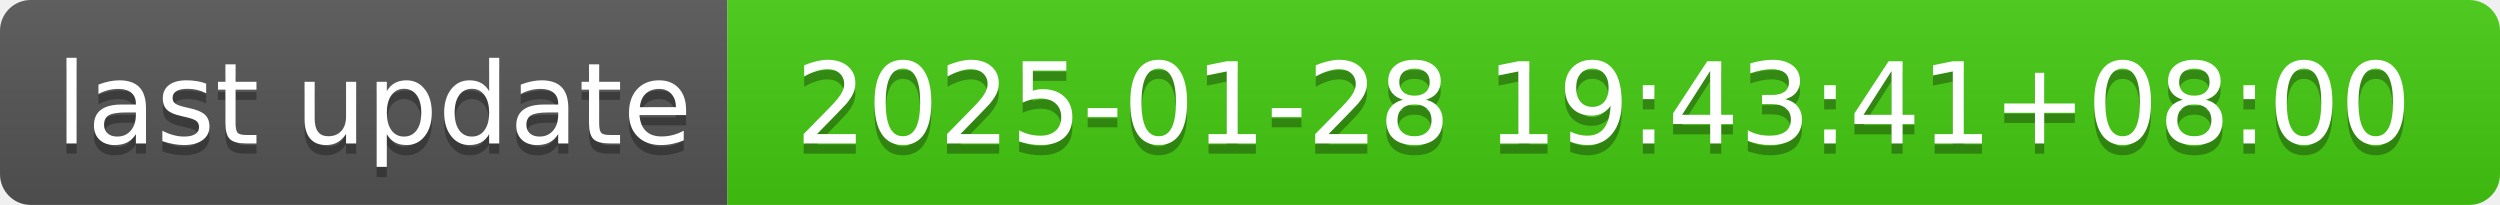
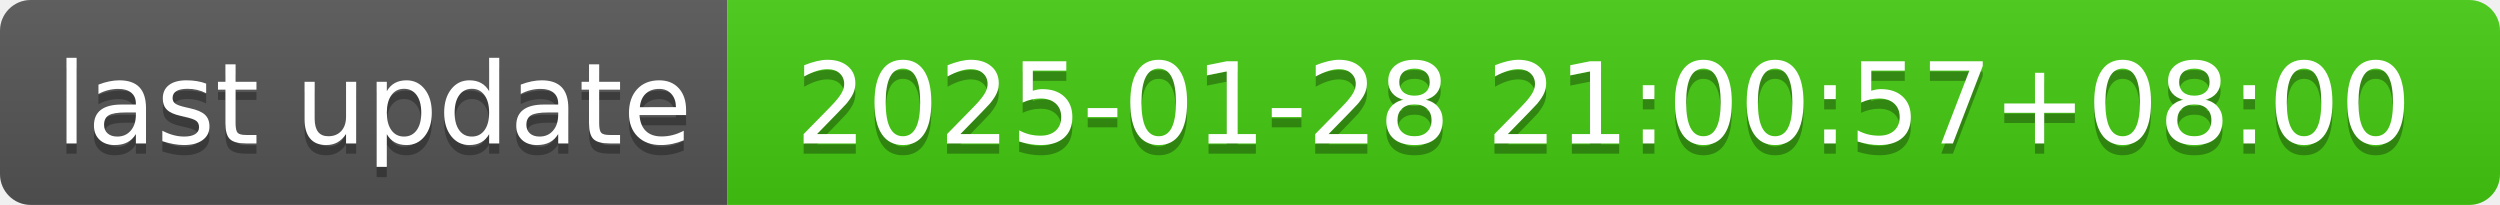
- <svg xmlns="http://www.w3.org/2000/svg" width="244" height="20" role="img" aria-label="last update: 2025-01-28 19:43:41+08:00">
+ <svg xmlns="http://www.w3.org/2000/svg" width="244" height="20" role="img" aria-label="last update: 2025-01-28 21:00:57+08:00">
  <linearGradient id="s" x2="0" y2="100%">
    <stop offset="0" stop-color="#bbb" stop-opacity=".1" />
    <stop offset="1" stop-opacity=".1" />
  </linearGradient>
  <clipPath id="r">
    <rect width="244" height="20" rx="3" fill="#fff" />
  </clipPath>
  <g clip-path="url(#r)">
    <rect width="71" height="20" fill="#555" />
    <rect x="71" width="173" height="20" fill="#4c1" />
    <rect width="244" height="20" fill="url(#s)" />
  </g>
  <g fill="#fff" text-anchor="middle" font-family="Verdana,Geneva,DejaVu Sans,sans-serif" text-rendering="geometricPrecision" font-size="110">
    <text aria-hidden="true" x="365" y="150" fill="#010101" fill-opacity=".3" transform="scale(.1)" textLength="610">last update</text>
    <text x="365" y="140" transform="scale(.1)" fill="#fff" textLength="610">last update</text>
-     <text aria-hidden="true" x="1565" y="150" fill="#010101" fill-opacity=".3" transform="scale(.1)" textLength="1630">2025-01-28 19:43:41+08:00</text>
-     <text x="1565" y="140" transform="scale(.1)" fill="#fff" textLength="1630">2025-01-28 19:43:41+08:00</text>
+     <text aria-hidden="true" x="1565" y="150" fill="#010101" fill-opacity=".3" transform="scale(.1)" textLength="1630">2025-01-28 21:00:57+08:00</text>
+     <text x="1565" y="140" transform="scale(.1)" fill="#fff" textLength="1630">2025-01-28 21:00:57+08:00</text>
  </g>
</svg>
